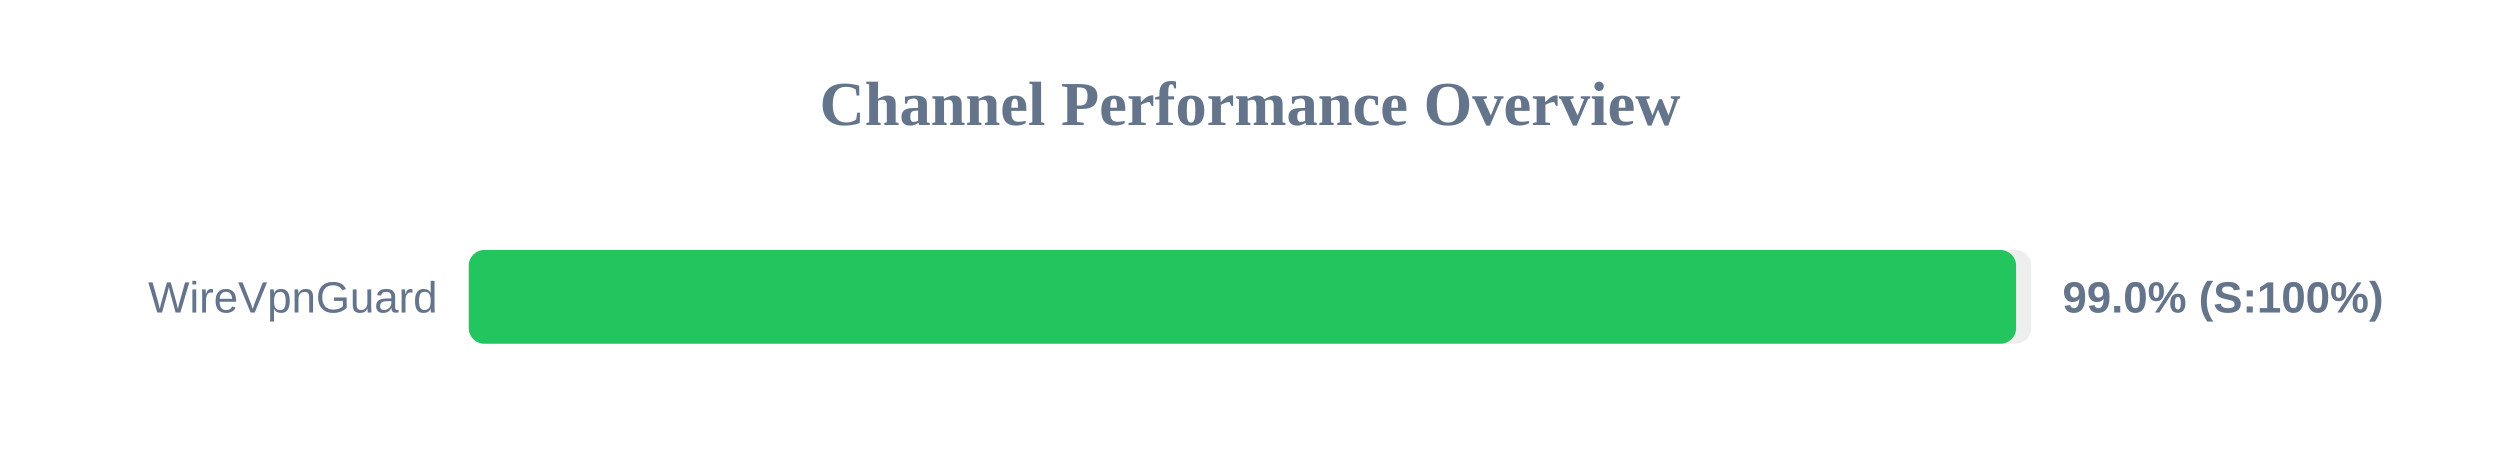
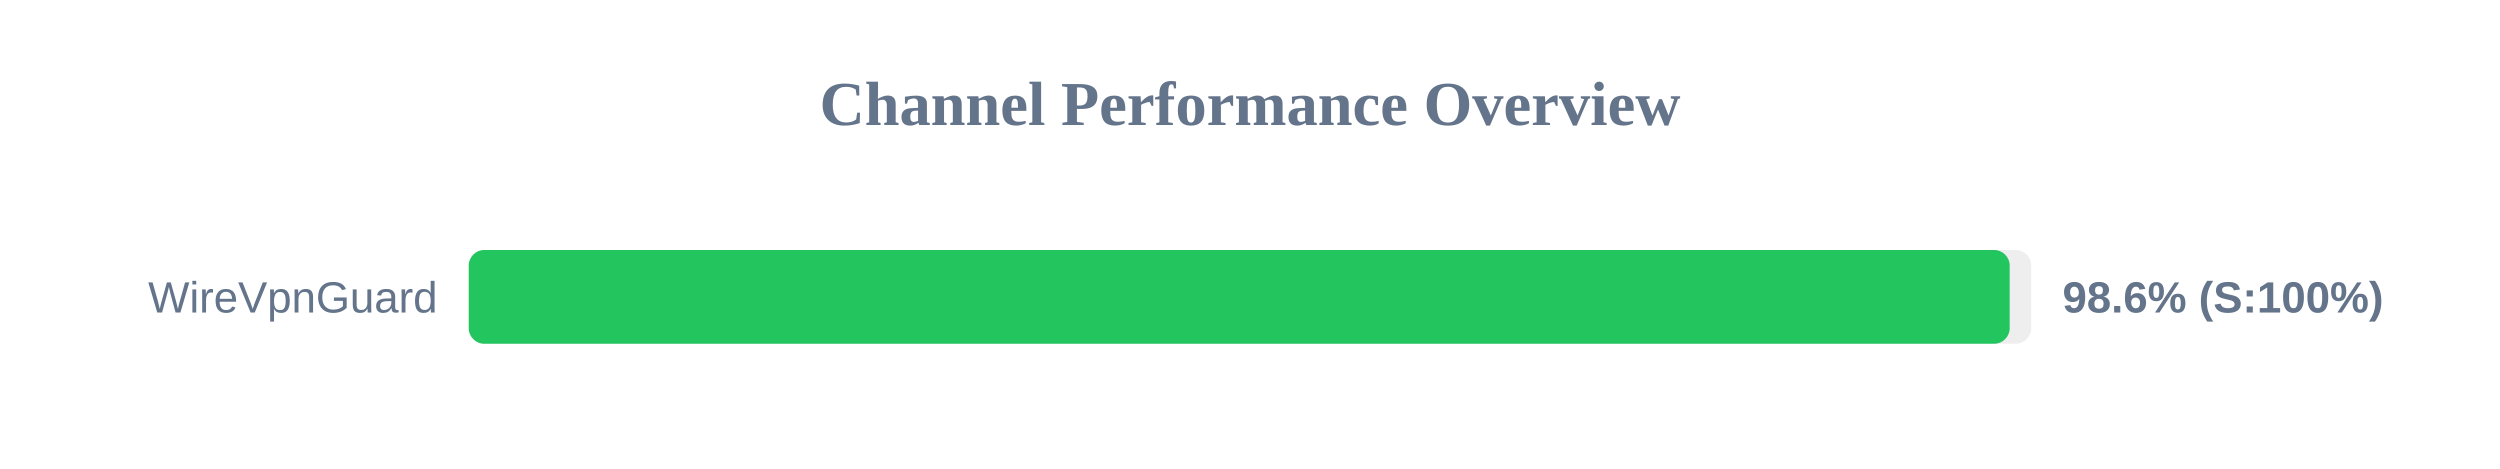
<svg xmlns="http://www.w3.org/2000/svg" width="800" height="150" version="1.1">
  <style>
        .row { font: 14px Arial; fill: #64748b; }
        .score { font: bold 14px Arial; fill: #64748b; }
    </style>
  <text x="400" y="40" text-anchor="middle" font-size="20px" font-weight="bold" fill="#64748b">Channel Performance Overview</text>
  <rect x="150" y="80" width="500" height="30" fill="#eee" rx="5" />
-   <rect x="150" y="80" width="495.15" height="30" fill="#22c55e" rx="5" />
+   <rect x="150" y="80" width="493.1" height="30" fill="#22c55e" rx="5" />
  <text x="140" y="100" text-anchor="end" class="row">WireVpnGuard</text>
-   <text x="660" y="100" text-anchor="start" class="score">99.0% (S:100%)</text>
+   <text x="660" y="100" text-anchor="start" class="score">98.6% (S:100%)</text>
</svg>
